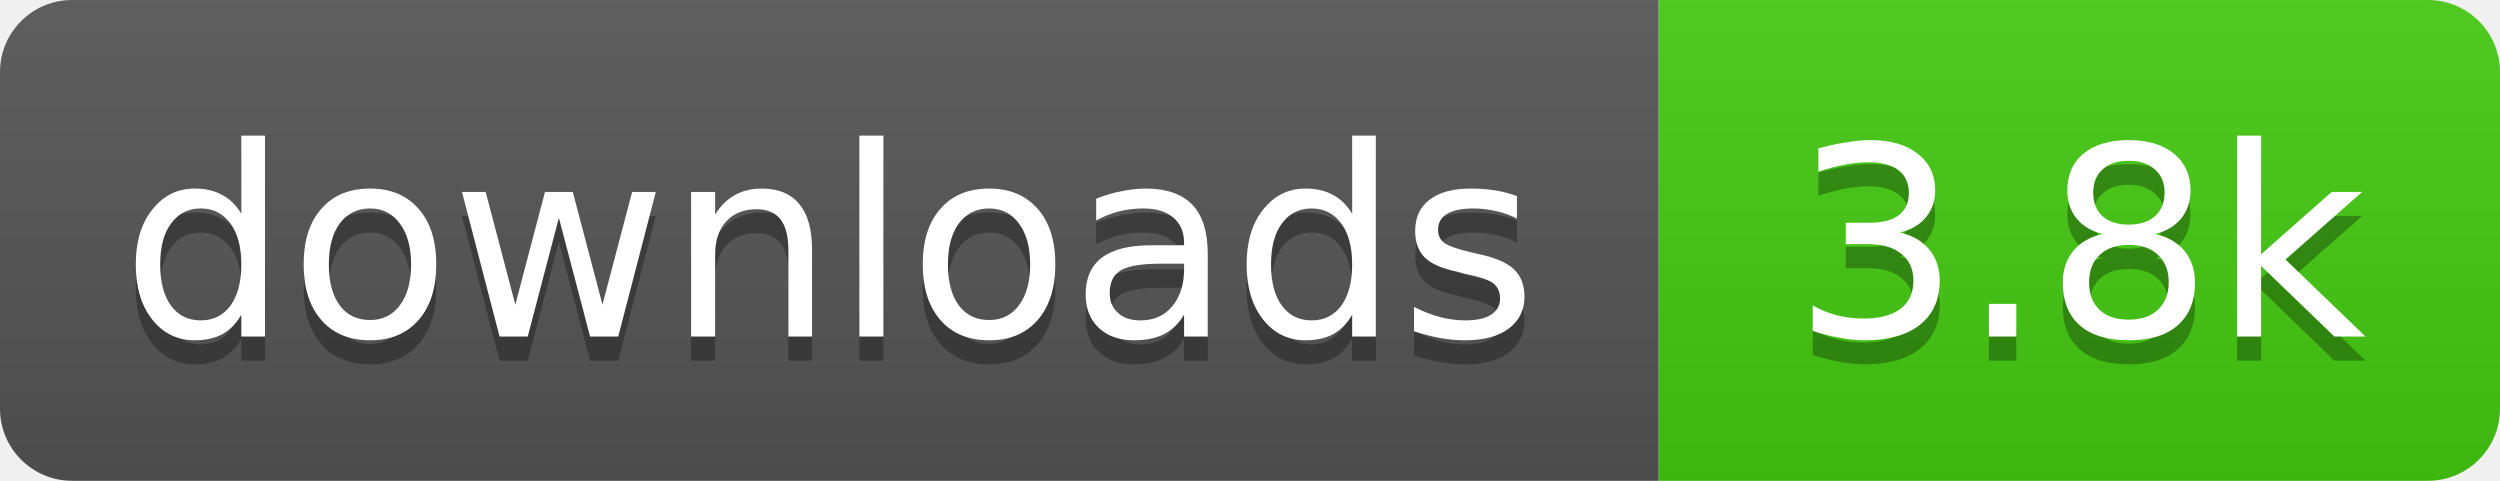
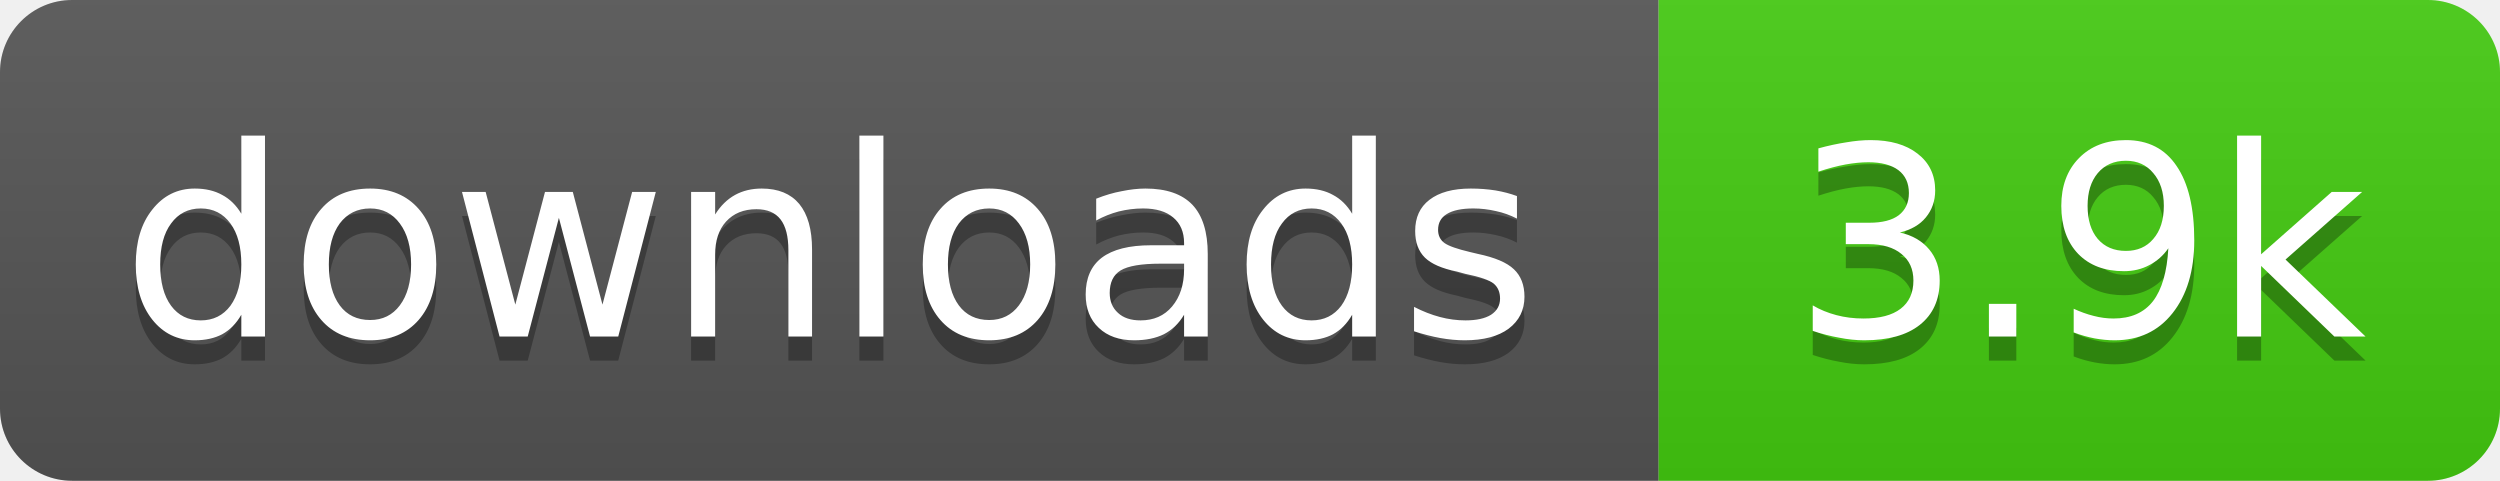
- <svg xmlns="http://www.w3.org/2000/svg" width="104" height="20" role="img" aria-label="downloads: 3.8k">
+ <svg xmlns="http://www.w3.org/2000/svg" width="104" height="20" role="img" aria-label="downloads: 3.9k">
  <linearGradient id="s" x2="0" y2="100%">
    <stop offset="0" stop-color="#bbb" stop-opacity=".1" />
    <stop offset="1" stop-opacity=".1" />
  </linearGradient>
  <clipPath id="r">
    <rect width="104" height="20" rx="3" fill="#fff" />
  </clipPath>
  <g clip-path="url(#r)">
    <rect width="69" height="20" fill="#555" />
    <rect x="69" width="35" height="20" fill="#4c1" />
    <rect width="104" height="20" fill="url(#s)" />
  </g>
  <g fill="#fff" text-anchor="middle" font-family="Verdana,Geneva,DejaVu Sans,sans-serif" font-size="11">
    <text x="34.5" y="15" fill="#010101" fill-opacity=".3">downloads</text>
    <text x="34.5" y="14">downloads</text>
-     <text x="86.5" y="15" fill="#010101" fill-opacity=".3">3.8k</text>
-     <text x="86.5" y="14">3.8k</text>
+     <text x="86.5" y="15" fill="#010101" fill-opacity=".3">3.9k</text>
+     <text x="86.5" y="14">3.9k</text>
  </g>
</svg>
